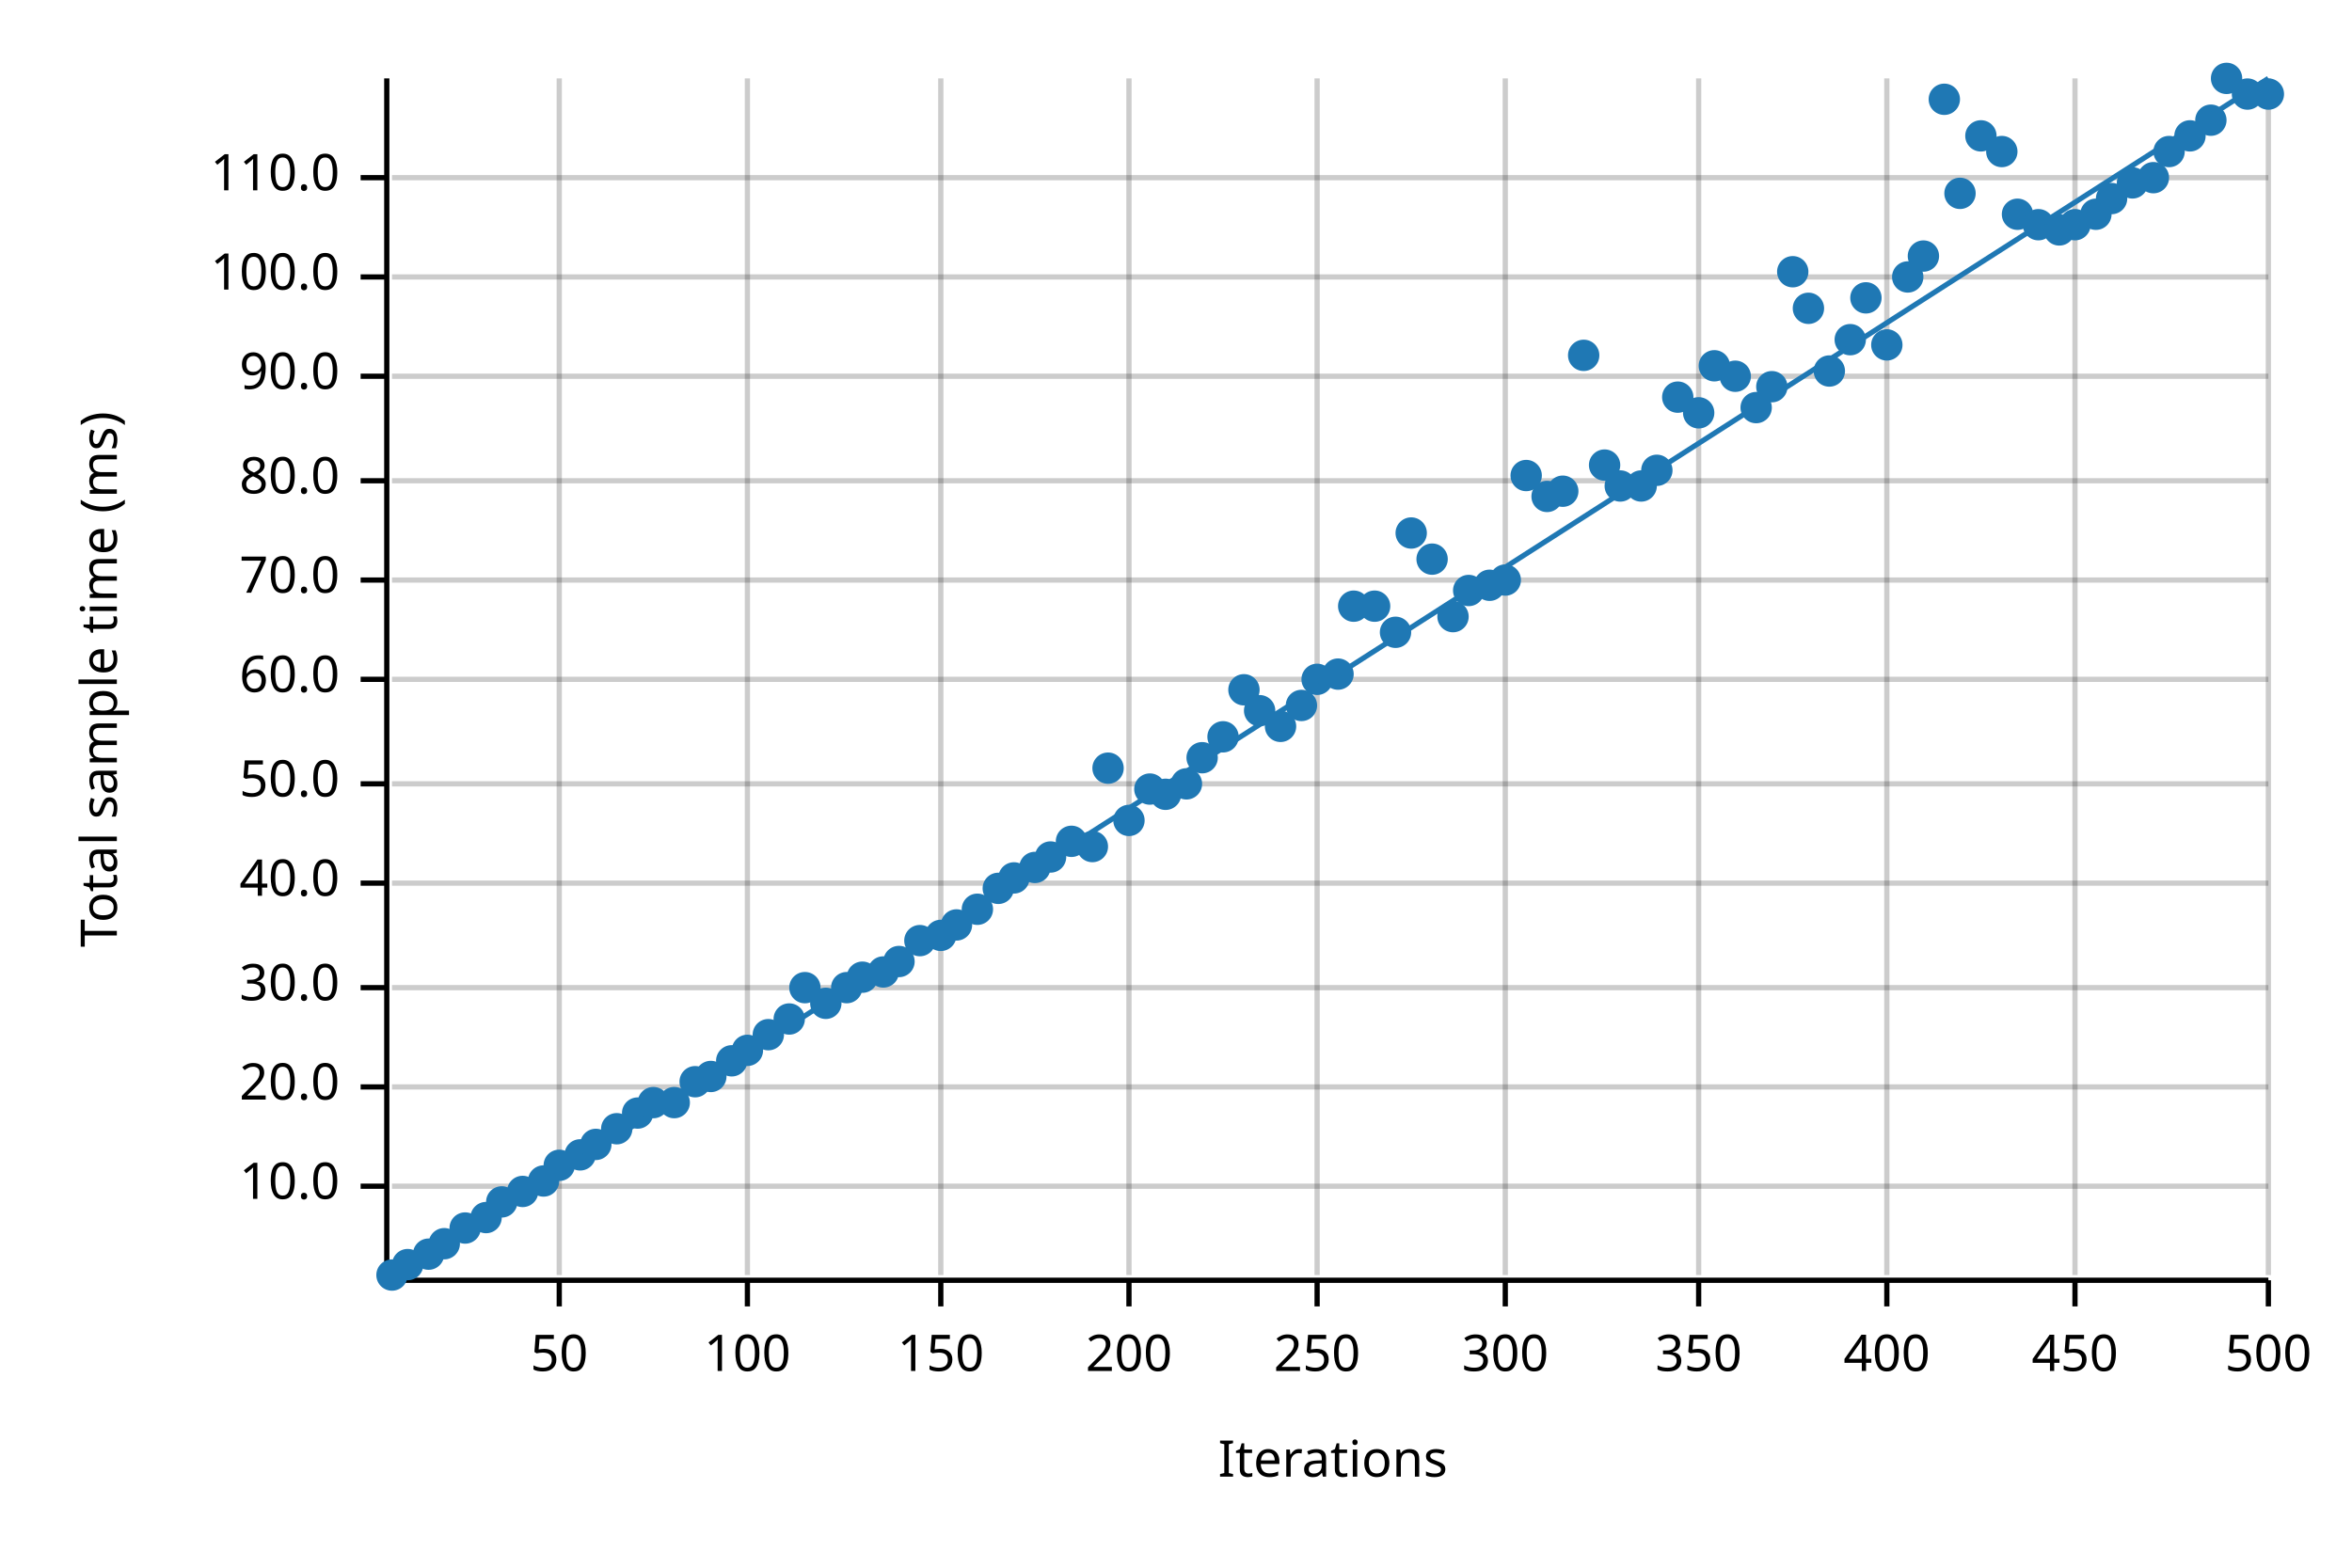
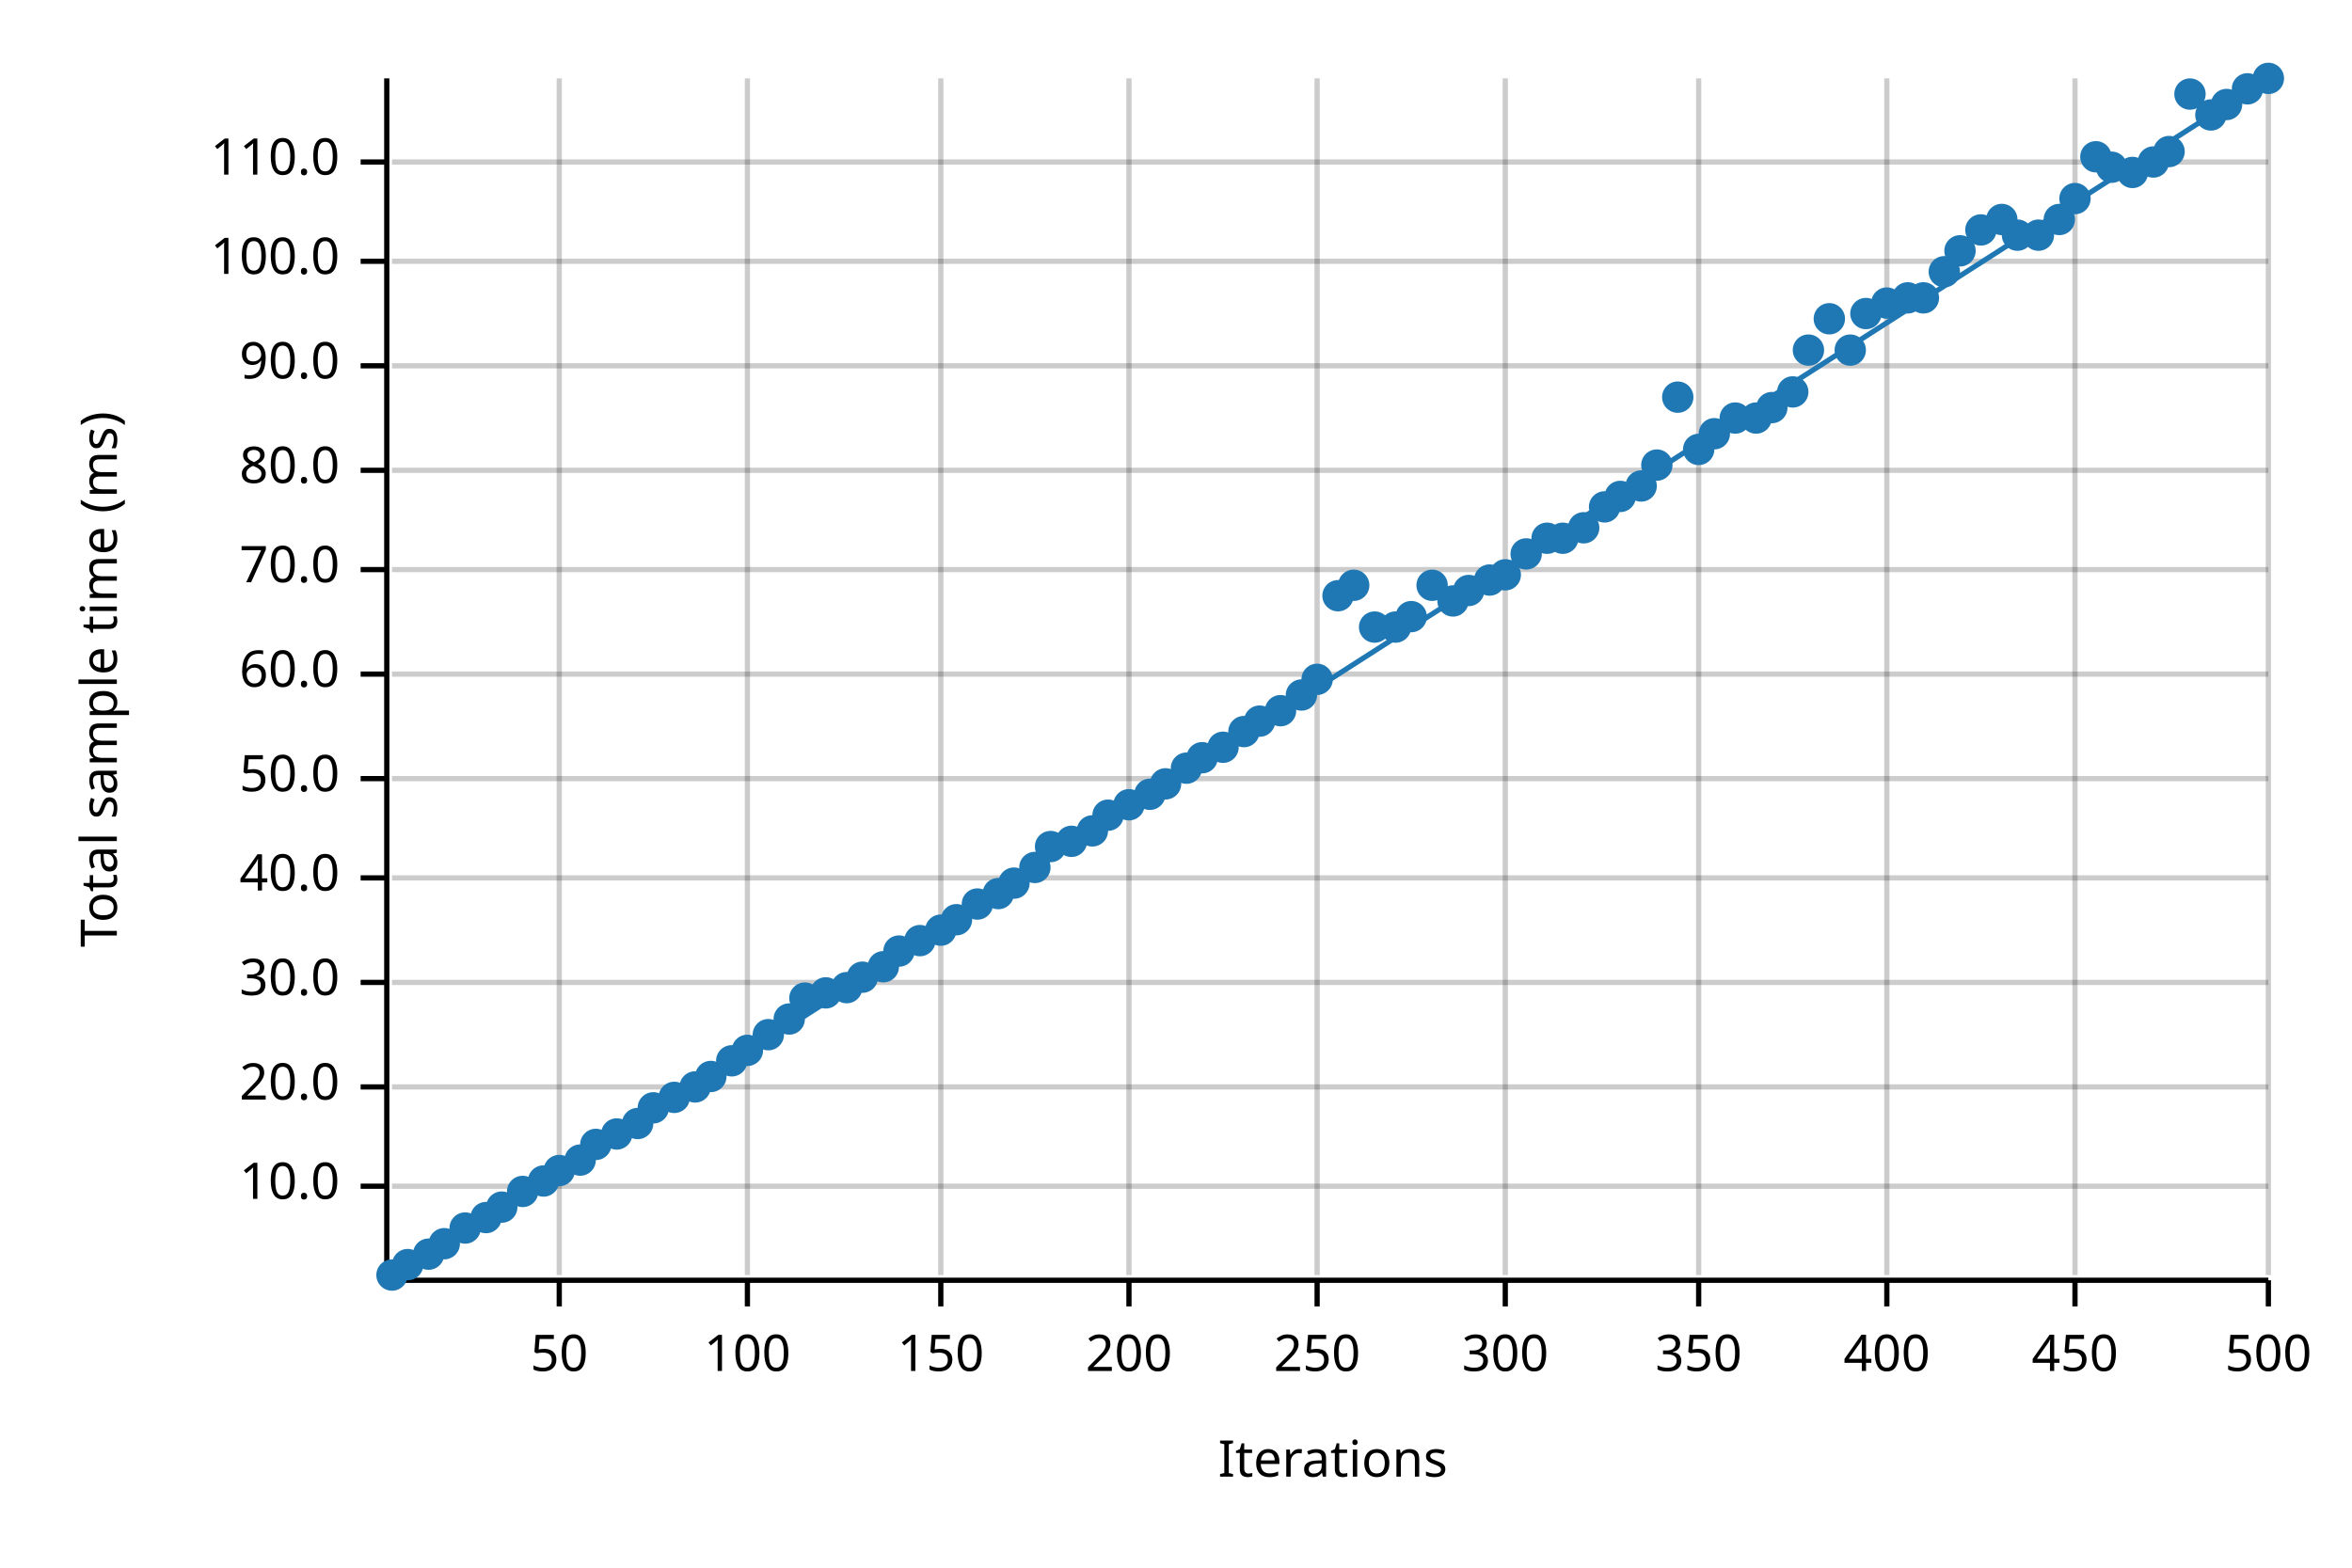
<svg xmlns="http://www.w3.org/2000/svg" width="450" height="300" viewBox="0 0 450 300">
  <text x="15" y="130" dy="0.76em" text-anchor="middle" font-family="sans-serif" font-size="9.677" opacity="1" fill="#000000" transform="rotate(270, 15, 130)">
Total sample time (ms)
</text>
  <text x="255" y="285" dy="-0.5ex" text-anchor="middle" font-family="sans-serif" font-size="9.677" opacity="1" fill="#000000">
Iterations
</text>
  <line opacity="0.2" stroke="#000000" stroke-width="1" x1="107" y1="244" x2="107" y2="15" />
  <line opacity="0.2" stroke="#000000" stroke-width="1" x1="143" y1="244" x2="143" y2="15" />
  <line opacity="0.2" stroke="#000000" stroke-width="1" x1="180" y1="244" x2="180" y2="15" />
  <line opacity="0.2" stroke="#000000" stroke-width="1" x1="216" y1="244" x2="216" y2="15" />
  <line opacity="0.2" stroke="#000000" stroke-width="1" x1="252" y1="244" x2="252" y2="15" />
  <line opacity="0.2" stroke="#000000" stroke-width="1" x1="288" y1="244" x2="288" y2="15" />
  <line opacity="0.2" stroke="#000000" stroke-width="1" x1="325" y1="244" x2="325" y2="15" />
  <line opacity="0.2" stroke="#000000" stroke-width="1" x1="361" y1="244" x2="361" y2="15" />
  <line opacity="0.2" stroke="#000000" stroke-width="1" x1="397" y1="244" x2="397" y2="15" />
  <line opacity="0.2" stroke="#000000" stroke-width="1" x1="434" y1="244" x2="434" y2="15" />
  <line opacity="0.2" stroke="#000000" stroke-width="1" x1="75" y1="227" x2="434" y2="227" />
  <line opacity="0.2" stroke="#000000" stroke-width="1" x1="75" y1="208" x2="434" y2="208" />
-   <line opacity="0.2" stroke="#000000" stroke-width="1" x1="75" y1="189" x2="434" y2="189" />
-   <line opacity="0.2" stroke="#000000" stroke-width="1" x1="75" y1="169" x2="434" y2="169" />
-   <line opacity="0.2" stroke="#000000" stroke-width="1" x1="75" y1="150" x2="434" y2="150" />
-   <line opacity="0.2" stroke="#000000" stroke-width="1" x1="75" y1="130" x2="434" y2="130" />
-   <line opacity="0.2" stroke="#000000" stroke-width="1" x1="75" y1="111" x2="434" y2="111" />
-   <line opacity="0.2" stroke="#000000" stroke-width="1" x1="75" y1="92" x2="434" y2="92" />
-   <line opacity="0.2" stroke="#000000" stroke-width="1" x1="75" y1="72" x2="434" y2="72" />
-   <line opacity="0.2" stroke="#000000" stroke-width="1" x1="75" y1="53" x2="434" y2="53" />
-   <line opacity="0.2" stroke="#000000" stroke-width="1" x1="75" y1="34" x2="434" y2="34" />
+   <line opacity="0.2" stroke="#000000" stroke-width="1" x1="75" y1="188" x2="434" y2="188" />
+   <line opacity="0.2" stroke="#000000" stroke-width="1" x1="75" y1="168" x2="434" y2="168" />
+   <line opacity="0.2" stroke="#000000" stroke-width="1" x1="75" y1="149" x2="434" y2="149" />
+   <line opacity="0.2" stroke="#000000" stroke-width="1" x1="75" y1="129" x2="434" y2="129" />
+   <line opacity="0.2" stroke="#000000" stroke-width="1" x1="75" y1="109" x2="434" y2="109" />
+   <line opacity="0.2" stroke="#000000" stroke-width="1" x1="75" y1="90" x2="434" y2="90" />
+   <line opacity="0.2" stroke="#000000" stroke-width="1" x1="75" y1="70" x2="434" y2="70" />
+   <line opacity="0.2" stroke="#000000" stroke-width="1" x1="75" y1="50" x2="434" y2="50" />
+   <line opacity="0.2" stroke="#000000" stroke-width="1" x1="75" y1="31" x2="434" y2="31" />
  <polyline fill="none" opacity="1" stroke="#000000" stroke-width="1" points="74,15 74,244 " />
  <text x="65" y="227" dy="0.5ex" text-anchor="end" font-family="sans-serif" font-size="9.677" opacity="1" fill="#000000">
10.0
</text>
  <polyline fill="none" opacity="1" stroke="#000000" stroke-width="1" points="69,227 74,227 " />
  <text x="65" y="208" dy="0.5ex" text-anchor="end" font-family="sans-serif" font-size="9.677" opacity="1" fill="#000000">
20.0
</text>
  <polyline fill="none" opacity="1" stroke="#000000" stroke-width="1" points="69,208 74,208 " />
-   <text x="65" y="189" dy="0.5ex" text-anchor="end" font-family="sans-serif" font-size="9.677" opacity="1" fill="#000000">
+   <text x="65" y="188" dy="0.5ex" text-anchor="end" font-family="sans-serif" font-size="9.677" opacity="1" fill="#000000">
30.0
</text>
-   <polyline fill="none" opacity="1" stroke="#000000" stroke-width="1" points="69,189 74,189 " />
-   <text x="65" y="169" dy="0.5ex" text-anchor="end" font-family="sans-serif" font-size="9.677" opacity="1" fill="#000000">
+   <polyline fill="none" opacity="1" stroke="#000000" stroke-width="1" points="69,188 74,188 " />
+   <text x="65" y="168" dy="0.5ex" text-anchor="end" font-family="sans-serif" font-size="9.677" opacity="1" fill="#000000">
40.0
</text>
-   <polyline fill="none" opacity="1" stroke="#000000" stroke-width="1" points="69,169 74,169 " />
-   <text x="65" y="150" dy="0.5ex" text-anchor="end" font-family="sans-serif" font-size="9.677" opacity="1" fill="#000000">
+   <polyline fill="none" opacity="1" stroke="#000000" stroke-width="1" points="69,168 74,168 " />
+   <text x="65" y="149" dy="0.5ex" text-anchor="end" font-family="sans-serif" font-size="9.677" opacity="1" fill="#000000">
50.0
</text>
-   <polyline fill="none" opacity="1" stroke="#000000" stroke-width="1" points="69,150 74,150 " />
-   <text x="65" y="130" dy="0.5ex" text-anchor="end" font-family="sans-serif" font-size="9.677" opacity="1" fill="#000000">
+   <polyline fill="none" opacity="1" stroke="#000000" stroke-width="1" points="69,149 74,149 " />
+   <text x="65" y="129" dy="0.5ex" text-anchor="end" font-family="sans-serif" font-size="9.677" opacity="1" fill="#000000">
60.0
</text>
-   <polyline fill="none" opacity="1" stroke="#000000" stroke-width="1" points="69,130 74,130 " />
-   <text x="65" y="111" dy="0.5ex" text-anchor="end" font-family="sans-serif" font-size="9.677" opacity="1" fill="#000000">
+   <polyline fill="none" opacity="1" stroke="#000000" stroke-width="1" points="69,129 74,129 " />
+   <text x="65" y="109" dy="0.5ex" text-anchor="end" font-family="sans-serif" font-size="9.677" opacity="1" fill="#000000">
70.0
</text>
-   <polyline fill="none" opacity="1" stroke="#000000" stroke-width="1" points="69,111 74,111 " />
-   <text x="65" y="92" dy="0.5ex" text-anchor="end" font-family="sans-serif" font-size="9.677" opacity="1" fill="#000000">
+   <polyline fill="none" opacity="1" stroke="#000000" stroke-width="1" points="69,109 74,109 " />
+   <text x="65" y="90" dy="0.5ex" text-anchor="end" font-family="sans-serif" font-size="9.677" opacity="1" fill="#000000">
80.0
</text>
-   <polyline fill="none" opacity="1" stroke="#000000" stroke-width="1" points="69,92 74,92 " />
-   <text x="65" y="72" dy="0.5ex" text-anchor="end" font-family="sans-serif" font-size="9.677" opacity="1" fill="#000000">
+   <polyline fill="none" opacity="1" stroke="#000000" stroke-width="1" points="69,90 74,90 " />
+   <text x="65" y="70" dy="0.5ex" text-anchor="end" font-family="sans-serif" font-size="9.677" opacity="1" fill="#000000">
90.0
</text>
-   <polyline fill="none" opacity="1" stroke="#000000" stroke-width="1" points="69,72 74,72 " />
-   <text x="65" y="53" dy="0.5ex" text-anchor="end" font-family="sans-serif" font-size="9.677" opacity="1" fill="#000000">
+   <polyline fill="none" opacity="1" stroke="#000000" stroke-width="1" points="69,70 74,70 " />
+   <text x="65" y="50" dy="0.5ex" text-anchor="end" font-family="sans-serif" font-size="9.677" opacity="1" fill="#000000">
100.0
</text>
-   <polyline fill="none" opacity="1" stroke="#000000" stroke-width="1" points="69,53 74,53 " />
-   <text x="65" y="34" dy="0.5ex" text-anchor="end" font-family="sans-serif" font-size="9.677" opacity="1" fill="#000000">
+   <polyline fill="none" opacity="1" stroke="#000000" stroke-width="1" points="69,50 74,50 " />
+   <text x="65" y="31" dy="0.5ex" text-anchor="end" font-family="sans-serif" font-size="9.677" opacity="1" fill="#000000">
110.0
</text>
-   <polyline fill="none" opacity="1" stroke="#000000" stroke-width="1" points="69,34 74,34 " />
+   <polyline fill="none" opacity="1" stroke="#000000" stroke-width="1" points="69,31 74,31 " />
  <polyline fill="none" opacity="1" stroke="#000000" stroke-width="1" points="75,245 434,245 " />
  <text x="107" y="255" dy="0.76em" text-anchor="middle" font-family="sans-serif" font-size="9.677" opacity="1" fill="#000000">
50
</text>
  <polyline fill="none" opacity="1" stroke="#000000" stroke-width="1" points="107,245 107,250 " />
  <text x="143" y="255" dy="0.76em" text-anchor="middle" font-family="sans-serif" font-size="9.677" opacity="1" fill="#000000">
100
</text>
  <polyline fill="none" opacity="1" stroke="#000000" stroke-width="1" points="143,245 143,250 " />
  <text x="180" y="255" dy="0.76em" text-anchor="middle" font-family="sans-serif" font-size="9.677" opacity="1" fill="#000000">
150
</text>
  <polyline fill="none" opacity="1" stroke="#000000" stroke-width="1" points="180,245 180,250 " />
  <text x="216" y="255" dy="0.76em" text-anchor="middle" font-family="sans-serif" font-size="9.677" opacity="1" fill="#000000">
200
</text>
  <polyline fill="none" opacity="1" stroke="#000000" stroke-width="1" points="216,245 216,250 " />
  <text x="252" y="255" dy="0.76em" text-anchor="middle" font-family="sans-serif" font-size="9.677" opacity="1" fill="#000000">
250
</text>
  <polyline fill="none" opacity="1" stroke="#000000" stroke-width="1" points="252,245 252,250 " />
  <text x="288" y="255" dy="0.76em" text-anchor="middle" font-family="sans-serif" font-size="9.677" opacity="1" fill="#000000">
300
</text>
  <polyline fill="none" opacity="1" stroke="#000000" stroke-width="1" points="288,245 288,250 " />
  <text x="325" y="255" dy="0.76em" text-anchor="middle" font-family="sans-serif" font-size="9.677" opacity="1" fill="#000000">
350
</text>
  <polyline fill="none" opacity="1" stroke="#000000" stroke-width="1" points="325,245 325,250 " />
  <text x="361" y="255" dy="0.76em" text-anchor="middle" font-family="sans-serif" font-size="9.677" opacity="1" fill="#000000">
400
</text>
  <polyline fill="none" opacity="1" stroke="#000000" stroke-width="1" points="361,245 361,250 " />
  <text x="397" y="255" dy="0.76em" text-anchor="middle" font-family="sans-serif" font-size="9.677" opacity="1" fill="#000000">
450
</text>
  <polyline fill="none" opacity="1" stroke="#000000" stroke-width="1" points="397,245 397,250 " />
  <text x="434" y="255" dy="0.76em" text-anchor="middle" font-family="sans-serif" font-size="9.677" opacity="1" fill="#000000">
500
</text>
  <polyline fill="none" opacity="1" stroke="#000000" stroke-width="1" points="434,245 434,250 " />
  <circle cx="75" cy="244" r="3" opacity="1" fill="#1F78B4" stroke="none" stroke-width="1" />
  <circle cx="78" cy="242" r="3" opacity="1" fill="#1F78B4" stroke="none" stroke-width="1" />
  <circle cx="82" cy="240" r="3" opacity="1" fill="#1F78B4" stroke="none" stroke-width="1" />
  <circle cx="85" cy="238" r="3" opacity="1" fill="#1F78B4" stroke="none" stroke-width="1" />
  <circle cx="89" cy="235" r="3" opacity="1" fill="#1F78B4" stroke="none" stroke-width="1" />
  <circle cx="93" cy="233" r="3" opacity="1" fill="#1F78B4" stroke="none" stroke-width="1" />
-   <circle cx="96" cy="230" r="3" opacity="1" fill="#1F78B4" stroke="none" stroke-width="1" />
+   <circle cx="96" cy="231" r="3" opacity="1" fill="#1F78B4" stroke="none" stroke-width="1" />
  <circle cx="100" cy="228" r="3" opacity="1" fill="#1F78B4" stroke="none" stroke-width="1" />
  <circle cx="104" cy="226" r="3" opacity="1" fill="#1F78B4" stroke="none" stroke-width="1" />
-   <circle cx="107" cy="223" r="3" opacity="1" fill="#1F78B4" stroke="none" stroke-width="1" />
-   <circle cx="111" cy="221" r="3" opacity="1" fill="#1F78B4" stroke="none" stroke-width="1" />
+   <circle cx="107" cy="224" r="3" opacity="1" fill="#1F78B4" stroke="none" stroke-width="1" />
+   <circle cx="111" cy="222" r="3" opacity="1" fill="#1F78B4" stroke="none" stroke-width="1" />
  <circle cx="114" cy="219" r="3" opacity="1" fill="#1F78B4" stroke="none" stroke-width="1" />
-   <circle cx="118" cy="216" r="3" opacity="1" fill="#1F78B4" stroke="none" stroke-width="1" />
-   <circle cx="122" cy="213" r="3" opacity="1" fill="#1F78B4" stroke="none" stroke-width="1" />
-   <circle cx="125" cy="211" r="3" opacity="1" fill="#1F78B4" stroke="none" stroke-width="1" />
-   <circle cx="129" cy="211" r="3" opacity="1" fill="#1F78B4" stroke="none" stroke-width="1" />
-   <circle cx="133" cy="207" r="3" opacity="1" fill="#1F78B4" stroke="none" stroke-width="1" />
+   <circle cx="118" cy="217" r="3" opacity="1" fill="#1F78B4" stroke="none" stroke-width="1" />
+   <circle cx="122" cy="215" r="3" opacity="1" fill="#1F78B4" stroke="none" stroke-width="1" />
+   <circle cx="125" cy="212" r="3" opacity="1" fill="#1F78B4" stroke="none" stroke-width="1" />
+   <circle cx="129" cy="210" r="3" opacity="1" fill="#1F78B4" stroke="none" stroke-width="1" />
+   <circle cx="133" cy="208" r="3" opacity="1" fill="#1F78B4" stroke="none" stroke-width="1" />
  <circle cx="136" cy="206" r="3" opacity="1" fill="#1F78B4" stroke="none" stroke-width="1" />
  <circle cx="140" cy="203" r="3" opacity="1" fill="#1F78B4" stroke="none" stroke-width="1" />
  <circle cx="143" cy="201" r="3" opacity="1" fill="#1F78B4" stroke="none" stroke-width="1" />
  <circle cx="147" cy="198" r="3" opacity="1" fill="#1F78B4" stroke="none" stroke-width="1" />
  <circle cx="151" cy="195" r="3" opacity="1" fill="#1F78B4" stroke="none" stroke-width="1" />
-   <circle cx="154" cy="189" r="3" opacity="1" fill="#1F78B4" stroke="none" stroke-width="1" />
-   <circle cx="158" cy="192" r="3" opacity="1" fill="#1F78B4" stroke="none" stroke-width="1" />
+   <circle cx="154" cy="191" r="3" opacity="1" fill="#1F78B4" stroke="none" stroke-width="1" />
+   <circle cx="158" cy="190" r="3" opacity="1" fill="#1F78B4" stroke="none" stroke-width="1" />
  <circle cx="162" cy="189" r="3" opacity="1" fill="#1F78B4" stroke="none" stroke-width="1" />
  <circle cx="165" cy="187" r="3" opacity="1" fill="#1F78B4" stroke="none" stroke-width="1" />
-   <circle cx="169" cy="186" r="3" opacity="1" fill="#1F78B4" stroke="none" stroke-width="1" />
-   <circle cx="172" cy="184" r="3" opacity="1" fill="#1F78B4" stroke="none" stroke-width="1" />
+   <circle cx="169" cy="185" r="3" opacity="1" fill="#1F78B4" stroke="none" stroke-width="1" />
+   <circle cx="172" cy="182" r="3" opacity="1" fill="#1F78B4" stroke="none" stroke-width="1" />
  <circle cx="176" cy="180" r="3" opacity="1" fill="#1F78B4" stroke="none" stroke-width="1" />
-   <circle cx="180" cy="179" r="3" opacity="1" fill="#1F78B4" stroke="none" stroke-width="1" />
-   <circle cx="183" cy="177" r="3" opacity="1" fill="#1F78B4" stroke="none" stroke-width="1" />
-   <circle cx="187" cy="174" r="3" opacity="1" fill="#1F78B4" stroke="none" stroke-width="1" />
-   <circle cx="191" cy="170" r="3" opacity="1" fill="#1F78B4" stroke="none" stroke-width="1" />
-   <circle cx="194" cy="168" r="3" opacity="1" fill="#1F78B4" stroke="none" stroke-width="1" />
+   <circle cx="180" cy="178" r="3" opacity="1" fill="#1F78B4" stroke="none" stroke-width="1" />
+   <circle cx="183" cy="176" r="3" opacity="1" fill="#1F78B4" stroke="none" stroke-width="1" />
+   <circle cx="187" cy="173" r="3" opacity="1" fill="#1F78B4" stroke="none" stroke-width="1" />
+   <circle cx="191" cy="171" r="3" opacity="1" fill="#1F78B4" stroke="none" stroke-width="1" />
+   <circle cx="194" cy="169" r="3" opacity="1" fill="#1F78B4" stroke="none" stroke-width="1" />
  <circle cx="198" cy="166" r="3" opacity="1" fill="#1F78B4" stroke="none" stroke-width="1" />
-   <circle cx="201" cy="164" r="3" opacity="1" fill="#1F78B4" stroke="none" stroke-width="1" />
+   <circle cx="201" cy="162" r="3" opacity="1" fill="#1F78B4" stroke="none" stroke-width="1" />
  <circle cx="205" cy="161" r="3" opacity="1" fill="#1F78B4" stroke="none" stroke-width="1" />
-   <circle cx="209" cy="162" r="3" opacity="1" fill="#1F78B4" stroke="none" stroke-width="1" />
-   <circle cx="212" cy="147" r="3" opacity="1" fill="#1F78B4" stroke="none" stroke-width="1" />
-   <circle cx="216" cy="157" r="3" opacity="1" fill="#1F78B4" stroke="none" stroke-width="1" />
-   <circle cx="220" cy="151" r="3" opacity="1" fill="#1F78B4" stroke="none" stroke-width="1" />
-   <circle cx="223" cy="152" r="3" opacity="1" fill="#1F78B4" stroke="none" stroke-width="1" />
-   <circle cx="227" cy="150" r="3" opacity="1" fill="#1F78B4" stroke="none" stroke-width="1" />
+   <circle cx="209" cy="159" r="3" opacity="1" fill="#1F78B4" stroke="none" stroke-width="1" />
+   <circle cx="212" cy="156" r="3" opacity="1" fill="#1F78B4" stroke="none" stroke-width="1" />
+   <circle cx="216" cy="154" r="3" opacity="1" fill="#1F78B4" stroke="none" stroke-width="1" />
+   <circle cx="220" cy="152" r="3" opacity="1" fill="#1F78B4" stroke="none" stroke-width="1" />
+   <circle cx="223" cy="150" r="3" opacity="1" fill="#1F78B4" stroke="none" stroke-width="1" />
+   <circle cx="227" cy="147" r="3" opacity="1" fill="#1F78B4" stroke="none" stroke-width="1" />
  <circle cx="230" cy="145" r="3" opacity="1" fill="#1F78B4" stroke="none" stroke-width="1" />
-   <circle cx="234" cy="141" r="3" opacity="1" fill="#1F78B4" stroke="none" stroke-width="1" />
-   <circle cx="238" cy="132" r="3" opacity="1" fill="#1F78B4" stroke="none" stroke-width="1" />
-   <circle cx="241" cy="136" r="3" opacity="1" fill="#1F78B4" stroke="none" stroke-width="1" />
-   <circle cx="245" cy="139" r="3" opacity="1" fill="#1F78B4" stroke="none" stroke-width="1" />
-   <circle cx="249" cy="135" r="3" opacity="1" fill="#1F78B4" stroke="none" stroke-width="1" />
+   <circle cx="234" cy="143" r="3" opacity="1" fill="#1F78B4" stroke="none" stroke-width="1" />
+   <circle cx="238" cy="140" r="3" opacity="1" fill="#1F78B4" stroke="none" stroke-width="1" />
+   <circle cx="241" cy="138" r="3" opacity="1" fill="#1F78B4" stroke="none" stroke-width="1" />
+   <circle cx="245" cy="136" r="3" opacity="1" fill="#1F78B4" stroke="none" stroke-width="1" />
+   <circle cx="249" cy="133" r="3" opacity="1" fill="#1F78B4" stroke="none" stroke-width="1" />
  <circle cx="252" cy="130" r="3" opacity="1" fill="#1F78B4" stroke="none" stroke-width="1" />
-   <circle cx="256" cy="129" r="3" opacity="1" fill="#1F78B4" stroke="none" stroke-width="1" />
-   <circle cx="259" cy="116" r="3" opacity="1" fill="#1F78B4" stroke="none" stroke-width="1" />
-   <circle cx="263" cy="116" r="3" opacity="1" fill="#1F78B4" stroke="none" stroke-width="1" />
-   <circle cx="267" cy="121" r="3" opacity="1" fill="#1F78B4" stroke="none" stroke-width="1" />
-   <circle cx="270" cy="102" r="3" opacity="1" fill="#1F78B4" stroke="none" stroke-width="1" />
-   <circle cx="274" cy="107" r="3" opacity="1" fill="#1F78B4" stroke="none" stroke-width="1" />
-   <circle cx="278" cy="118" r="3" opacity="1" fill="#1F78B4" stroke="none" stroke-width="1" />
+   <circle cx="256" cy="114" r="3" opacity="1" fill="#1F78B4" stroke="none" stroke-width="1" />
+   <circle cx="259" cy="112" r="3" opacity="1" fill="#1F78B4" stroke="none" stroke-width="1" />
+   <circle cx="263" cy="120" r="3" opacity="1" fill="#1F78B4" stroke="none" stroke-width="1" />
+   <circle cx="267" cy="120" r="3" opacity="1" fill="#1F78B4" stroke="none" stroke-width="1" />
+   <circle cx="270" cy="118" r="3" opacity="1" fill="#1F78B4" stroke="none" stroke-width="1" />
+   <circle cx="274" cy="112" r="3" opacity="1" fill="#1F78B4" stroke="none" stroke-width="1" />
+   <circle cx="278" cy="115" r="3" opacity="1" fill="#1F78B4" stroke="none" stroke-width="1" />
  <circle cx="281" cy="113" r="3" opacity="1" fill="#1F78B4" stroke="none" stroke-width="1" />
-   <circle cx="285" cy="112" r="3" opacity="1" fill="#1F78B4" stroke="none" stroke-width="1" />
-   <circle cx="288" cy="111" r="3" opacity="1" fill="#1F78B4" stroke="none" stroke-width="1" />
-   <circle cx="292" cy="91" r="3" opacity="1" fill="#1F78B4" stroke="none" stroke-width="1" />
-   <circle cx="296" cy="95" r="3" opacity="1" fill="#1F78B4" stroke="none" stroke-width="1" />
-   <circle cx="299" cy="94" r="3" opacity="1" fill="#1F78B4" stroke="none" stroke-width="1" />
-   <circle cx="303" cy="68" r="3" opacity="1" fill="#1F78B4" stroke="none" stroke-width="1" />
-   <circle cx="307" cy="89" r="3" opacity="1" fill="#1F78B4" stroke="none" stroke-width="1" />
-   <circle cx="310" cy="93" r="3" opacity="1" fill="#1F78B4" stroke="none" stroke-width="1" />
+   <circle cx="285" cy="111" r="3" opacity="1" fill="#1F78B4" stroke="none" stroke-width="1" />
+   <circle cx="288" cy="110" r="3" opacity="1" fill="#1F78B4" stroke="none" stroke-width="1" />
+   <circle cx="292" cy="106" r="3" opacity="1" fill="#1F78B4" stroke="none" stroke-width="1" />
+   <circle cx="296" cy="103" r="3" opacity="1" fill="#1F78B4" stroke="none" stroke-width="1" />
+   <circle cx="299" cy="103" r="3" opacity="1" fill="#1F78B4" stroke="none" stroke-width="1" />
+   <circle cx="303" cy="101" r="3" opacity="1" fill="#1F78B4" stroke="none" stroke-width="1" />
+   <circle cx="307" cy="97" r="3" opacity="1" fill="#1F78B4" stroke="none" stroke-width="1" />
+   <circle cx="310" cy="95" r="3" opacity="1" fill="#1F78B4" stroke="none" stroke-width="1" />
  <circle cx="314" cy="93" r="3" opacity="1" fill="#1F78B4" stroke="none" stroke-width="1" />
-   <circle cx="317" cy="90" r="3" opacity="1" fill="#1F78B4" stroke="none" stroke-width="1" />
+   <circle cx="317" cy="89" r="3" opacity="1" fill="#1F78B4" stroke="none" stroke-width="1" />
  <circle cx="321" cy="76" r="3" opacity="1" fill="#1F78B4" stroke="none" stroke-width="1" />
-   <circle cx="325" cy="79" r="3" opacity="1" fill="#1F78B4" stroke="none" stroke-width="1" />
-   <circle cx="328" cy="70" r="3" opacity="1" fill="#1F78B4" stroke="none" stroke-width="1" />
-   <circle cx="332" cy="72" r="3" opacity="1" fill="#1F78B4" stroke="none" stroke-width="1" />
-   <circle cx="336" cy="78" r="3" opacity="1" fill="#1F78B4" stroke="none" stroke-width="1" />
-   <circle cx="339" cy="74" r="3" opacity="1" fill="#1F78B4" stroke="none" stroke-width="1" />
-   <circle cx="343" cy="52" r="3" opacity="1" fill="#1F78B4" stroke="none" stroke-width="1" />
-   <circle cx="346" cy="59" r="3" opacity="1" fill="#1F78B4" stroke="none" stroke-width="1" />
-   <circle cx="350" cy="71" r="3" opacity="1" fill="#1F78B4" stroke="none" stroke-width="1" />
-   <circle cx="354" cy="65" r="3" opacity="1" fill="#1F78B4" stroke="none" stroke-width="1" />
-   <circle cx="357" cy="57" r="3" opacity="1" fill="#1F78B4" stroke="none" stroke-width="1" />
-   <circle cx="361" cy="66" r="3" opacity="1" fill="#1F78B4" stroke="none" stroke-width="1" />
-   <circle cx="365" cy="53" r="3" opacity="1" fill="#1F78B4" stroke="none" stroke-width="1" />
-   <circle cx="368" cy="49" r="3" opacity="1" fill="#1F78B4" stroke="none" stroke-width="1" />
-   <circle cx="372" cy="19" r="3" opacity="1" fill="#1F78B4" stroke="none" stroke-width="1" />
-   <circle cx="375" cy="37" r="3" opacity="1" fill="#1F78B4" stroke="none" stroke-width="1" />
-   <circle cx="379" cy="26" r="3" opacity="1" fill="#1F78B4" stroke="none" stroke-width="1" />
-   <circle cx="383" cy="29" r="3" opacity="1" fill="#1F78B4" stroke="none" stroke-width="1" />
-   <circle cx="386" cy="41" r="3" opacity="1" fill="#1F78B4" stroke="none" stroke-width="1" />
-   <circle cx="390" cy="43" r="3" opacity="1" fill="#1F78B4" stroke="none" stroke-width="1" />
-   <circle cx="394" cy="44" r="3" opacity="1" fill="#1F78B4" stroke="none" stroke-width="1" />
-   <circle cx="397" cy="43" r="3" opacity="1" fill="#1F78B4" stroke="none" stroke-width="1" />
-   <circle cx="401" cy="41" r="3" opacity="1" fill="#1F78B4" stroke="none" stroke-width="1" />
-   <circle cx="404" cy="38" r="3" opacity="1" fill="#1F78B4" stroke="none" stroke-width="1" />
-   <circle cx="408" cy="35" r="3" opacity="1" fill="#1F78B4" stroke="none" stroke-width="1" />
-   <circle cx="412" cy="34" r="3" opacity="1" fill="#1F78B4" stroke="none" stroke-width="1" />
+   <circle cx="325" cy="86" r="3" opacity="1" fill="#1F78B4" stroke="none" stroke-width="1" />
+   <circle cx="328" cy="83" r="3" opacity="1" fill="#1F78B4" stroke="none" stroke-width="1" />
+   <circle cx="332" cy="80" r="3" opacity="1" fill="#1F78B4" stroke="none" stroke-width="1" />
+   <circle cx="336" cy="80" r="3" opacity="1" fill="#1F78B4" stroke="none" stroke-width="1" />
+   <circle cx="339" cy="78" r="3" opacity="1" fill="#1F78B4" stroke="none" stroke-width="1" />
+   <circle cx="343" cy="75" r="3" opacity="1" fill="#1F78B4" stroke="none" stroke-width="1" />
+   <circle cx="346" cy="67" r="3" opacity="1" fill="#1F78B4" stroke="none" stroke-width="1" />
+   <circle cx="350" cy="61" r="3" opacity="1" fill="#1F78B4" stroke="none" stroke-width="1" />
+   <circle cx="354" cy="67" r="3" opacity="1" fill="#1F78B4" stroke="none" stroke-width="1" />
+   <circle cx="357" cy="60" r="3" opacity="1" fill="#1F78B4" stroke="none" stroke-width="1" />
+   <circle cx="361" cy="58" r="3" opacity="1" fill="#1F78B4" stroke="none" stroke-width="1" />
+   <circle cx="365" cy="57" r="3" opacity="1" fill="#1F78B4" stroke="none" stroke-width="1" />
+   <circle cx="368" cy="57" r="3" opacity="1" fill="#1F78B4" stroke="none" stroke-width="1" />
+   <circle cx="372" cy="52" r="3" opacity="1" fill="#1F78B4" stroke="none" stroke-width="1" />
+   <circle cx="375" cy="48" r="3" opacity="1" fill="#1F78B4" stroke="none" stroke-width="1" />
+   <circle cx="379" cy="44" r="3" opacity="1" fill="#1F78B4" stroke="none" stroke-width="1" />
+   <circle cx="383" cy="42" r="3" opacity="1" fill="#1F78B4" stroke="none" stroke-width="1" />
+   <circle cx="386" cy="45" r="3" opacity="1" fill="#1F78B4" stroke="none" stroke-width="1" />
+   <circle cx="390" cy="45" r="3" opacity="1" fill="#1F78B4" stroke="none" stroke-width="1" />
+   <circle cx="394" cy="42" r="3" opacity="1" fill="#1F78B4" stroke="none" stroke-width="1" />
+   <circle cx="397" cy="38" r="3" opacity="1" fill="#1F78B4" stroke="none" stroke-width="1" />
+   <circle cx="401" cy="30" r="3" opacity="1" fill="#1F78B4" stroke="none" stroke-width="1" />
+   <circle cx="404" cy="32" r="3" opacity="1" fill="#1F78B4" stroke="none" stroke-width="1" />
+   <circle cx="408" cy="33" r="3" opacity="1" fill="#1F78B4" stroke="none" stroke-width="1" />
+   <circle cx="412" cy="31" r="3" opacity="1" fill="#1F78B4" stroke="none" stroke-width="1" />
  <circle cx="415" cy="29" r="3" opacity="1" fill="#1F78B4" stroke="none" stroke-width="1" />
-   <circle cx="419" cy="26" r="3" opacity="1" fill="#1F78B4" stroke="none" stroke-width="1" />
-   <circle cx="423" cy="23" r="3" opacity="1" fill="#1F78B4" stroke="none" stroke-width="1" />
-   <circle cx="426" cy="15" r="3" opacity="1" fill="#1F78B4" stroke="none" stroke-width="1" />
-   <circle cx="430" cy="18" r="3" opacity="1" fill="#1F78B4" stroke="none" stroke-width="1" />
-   <circle cx="434" cy="18" r="3" opacity="1" fill="#1F78B4" stroke="none" stroke-width="1" />
+   <circle cx="419" cy="18" r="3" opacity="1" fill="#1F78B4" stroke="none" stroke-width="1" />
+   <circle cx="423" cy="22" r="3" opacity="1" fill="#1F78B4" stroke="none" stroke-width="1" />
+   <circle cx="426" cy="20" r="3" opacity="1" fill="#1F78B4" stroke="none" stroke-width="1" />
+   <circle cx="430" cy="17" r="3" opacity="1" fill="#1F78B4" stroke="none" stroke-width="1" />
+   <circle cx="434" cy="15" r="3" opacity="1" fill="#1F78B4" stroke="none" stroke-width="1" />
  <polyline fill="none" opacity="1" stroke="#1F78B4" stroke-width="1" points="75,245 434,15 " />
  <polygon opacity="0.25" fill="#1F78B4" points="75,245 434,15 434,15 " />
</svg>
